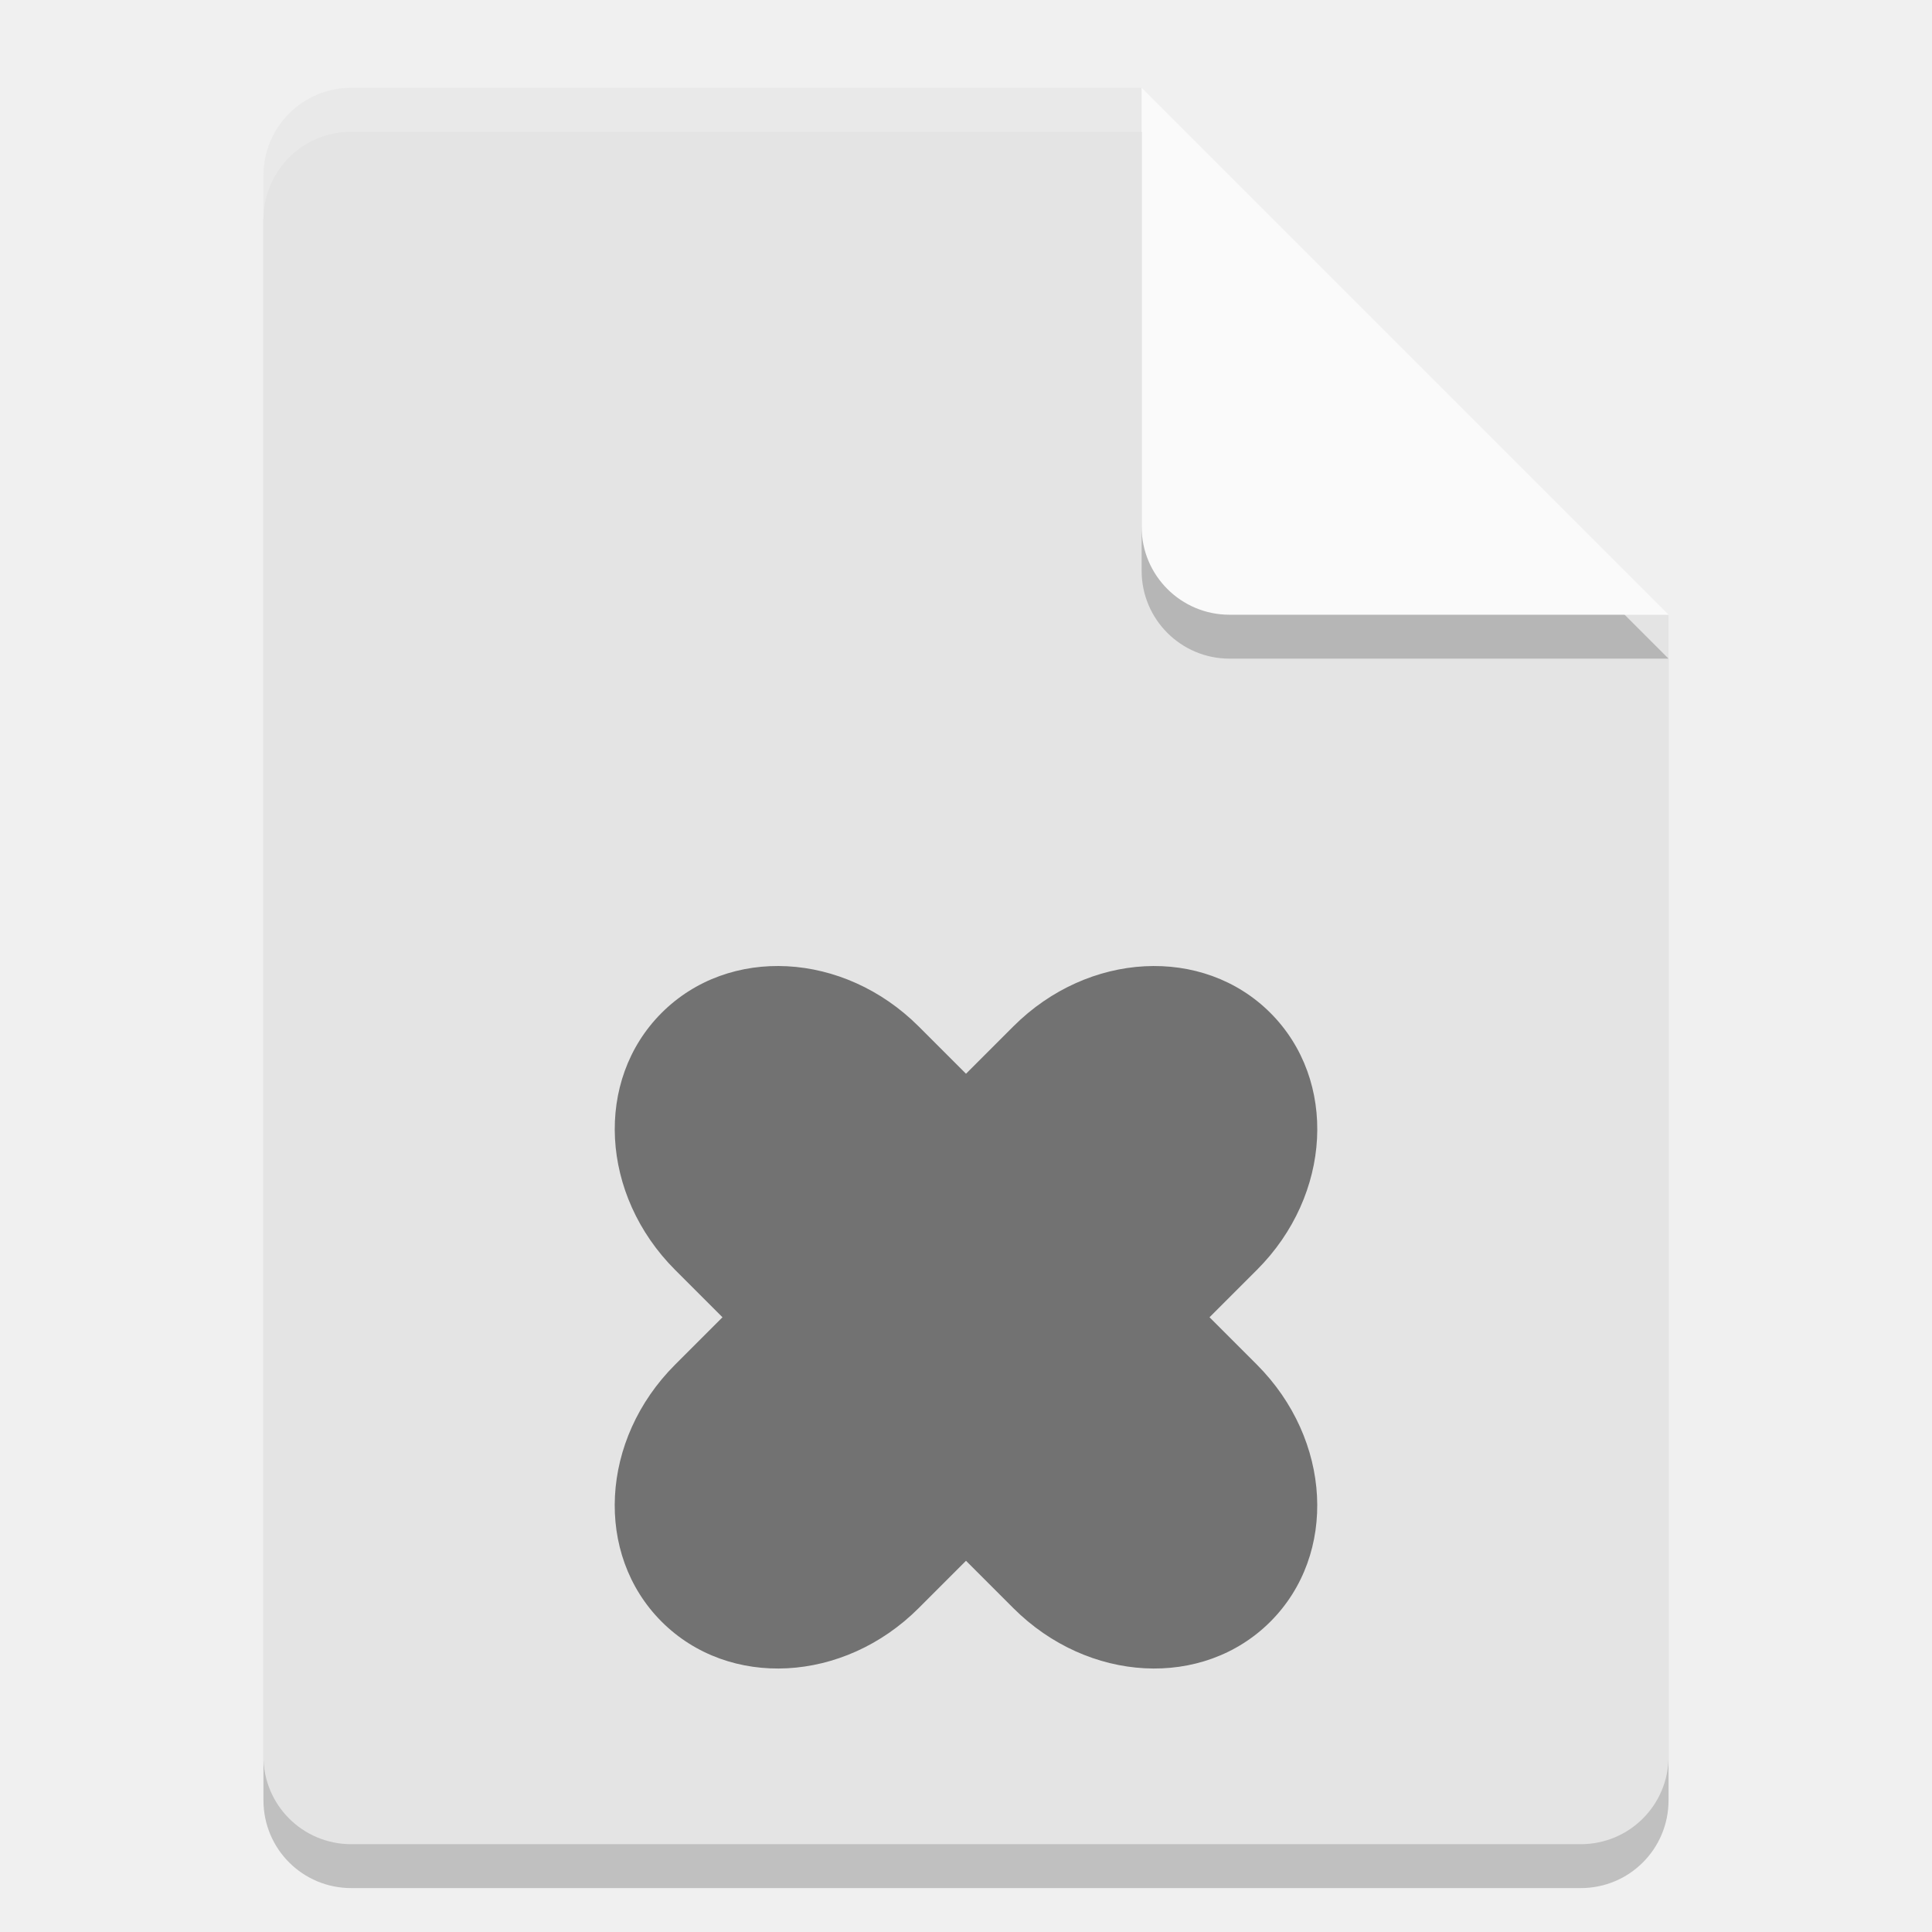
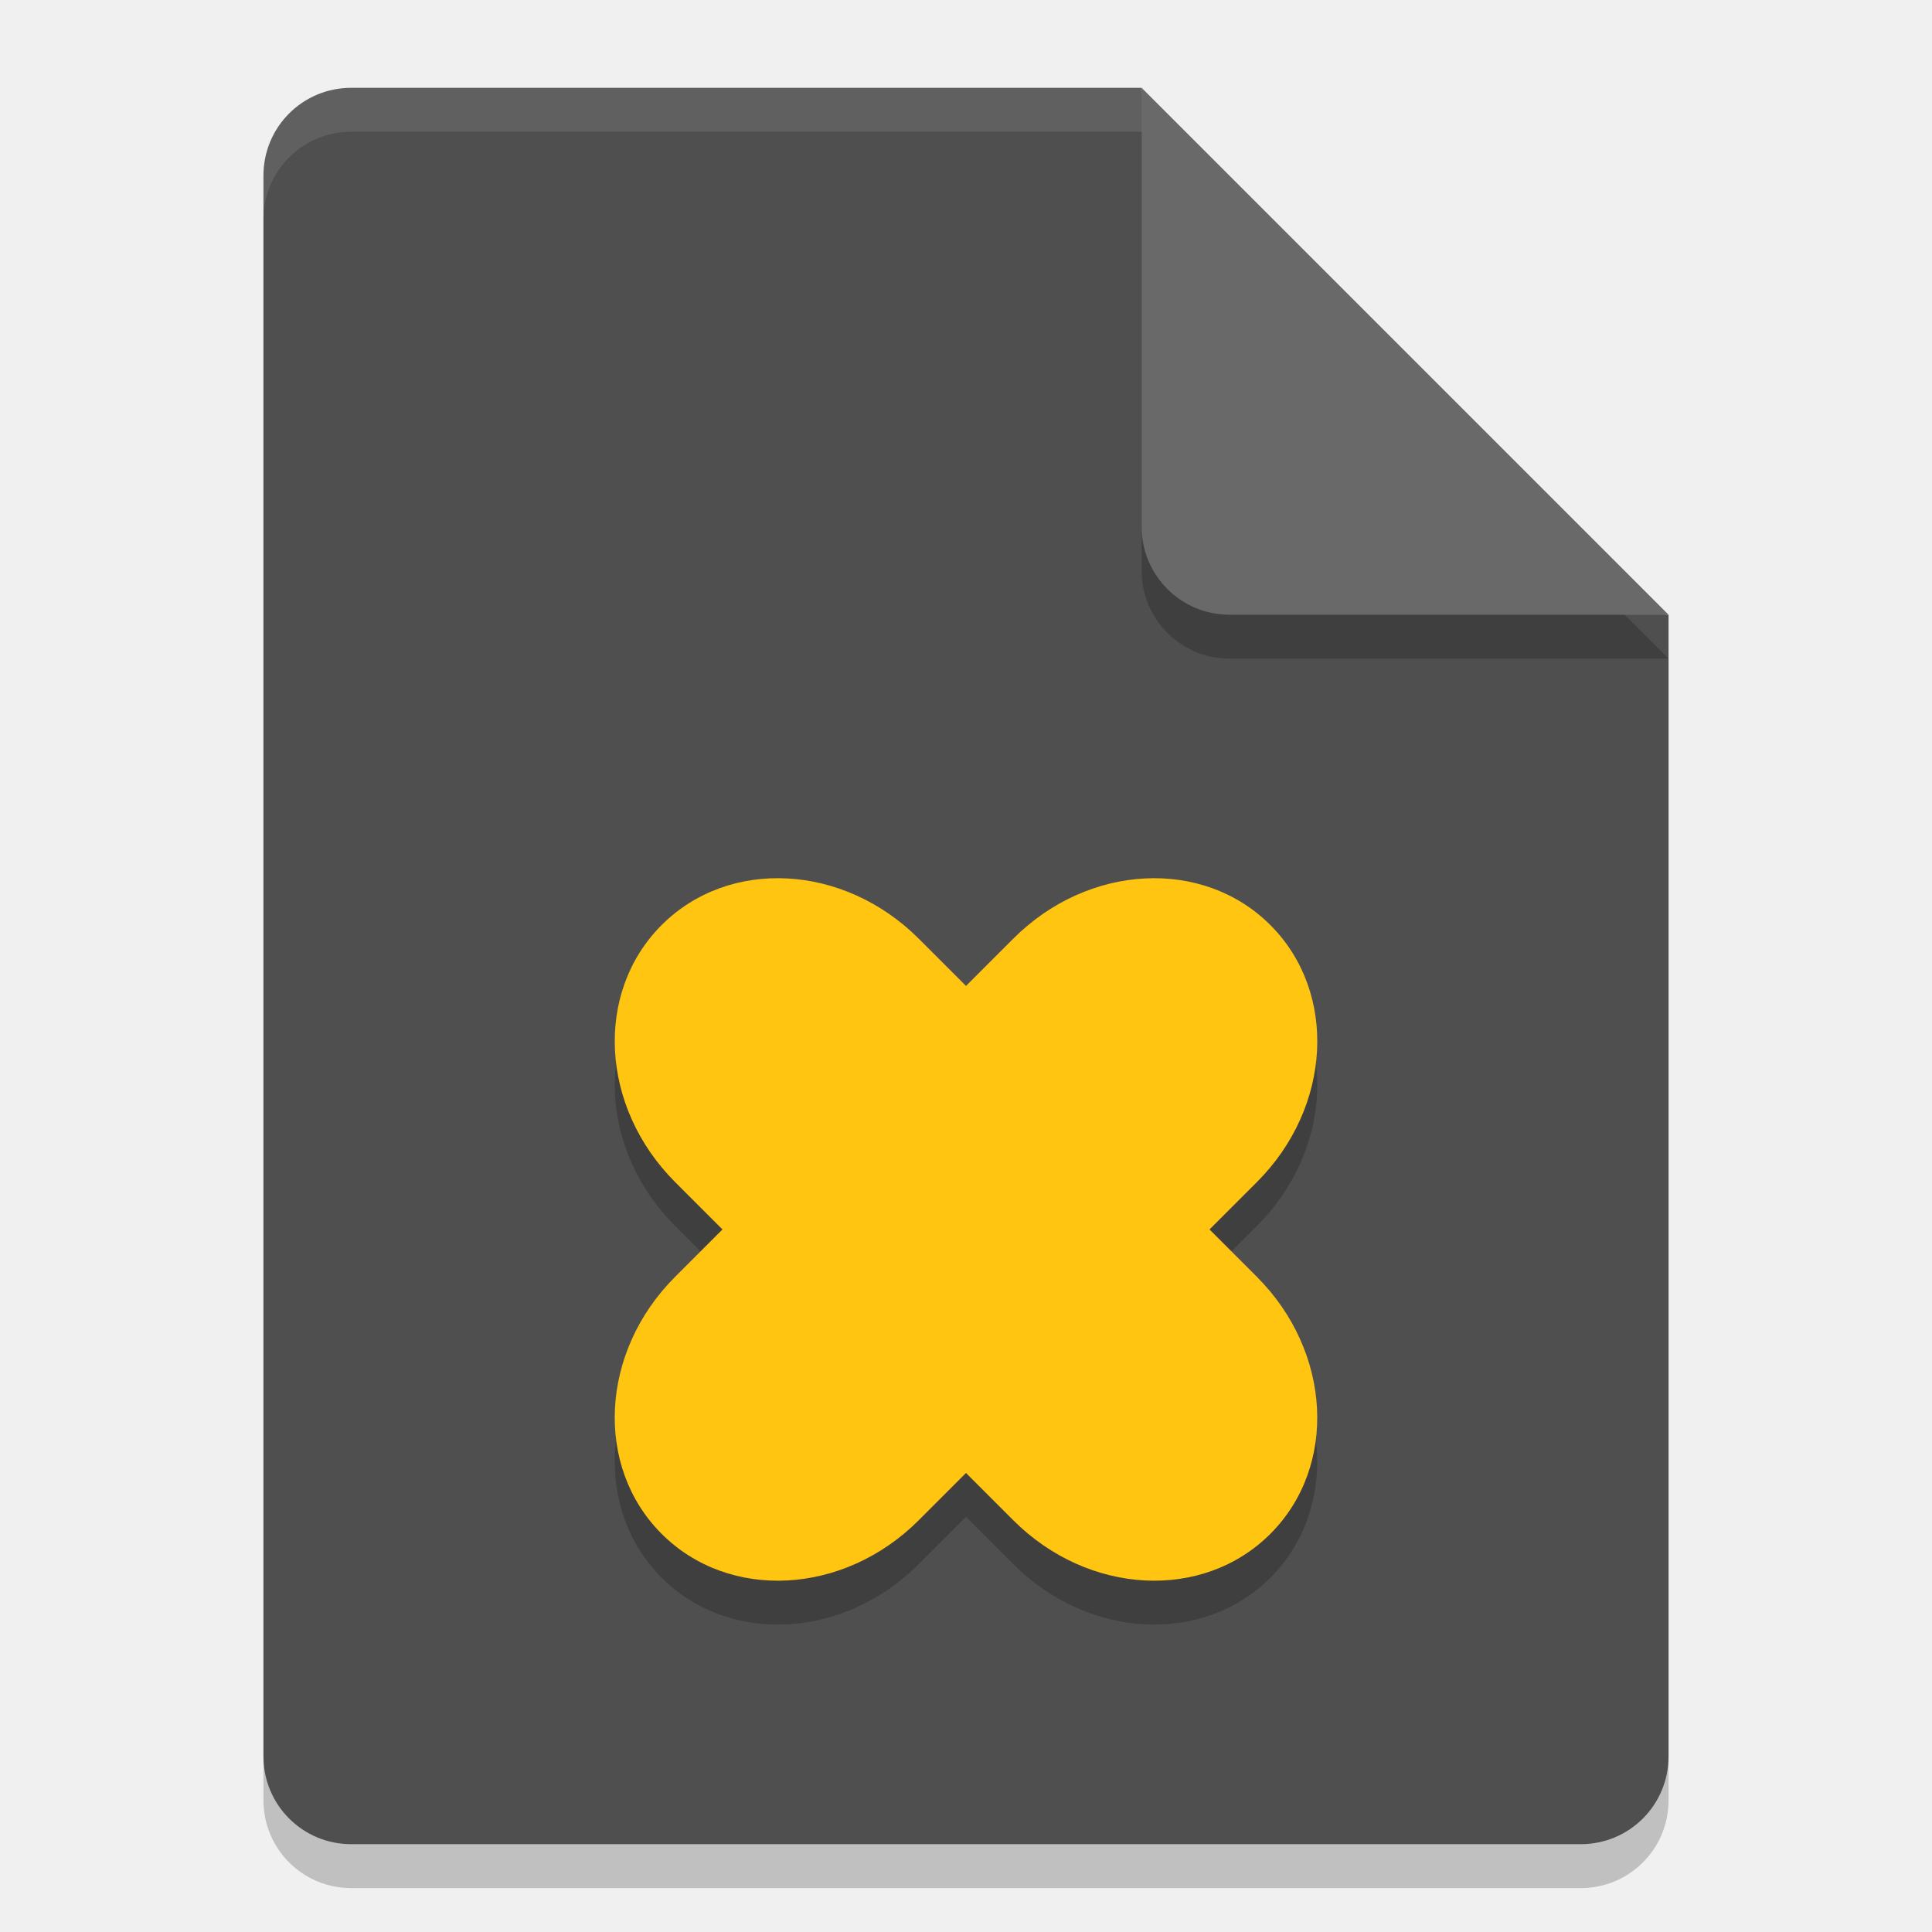
<svg xmlns="http://www.w3.org/2000/svg" width="22" height="22" version="1">
-   <g transform="translate(-1,-1)">
-     <path style="opacity:0.2" d="m 5,2.5 c -0.554,0 -1,0.446 -1,1 v 18 c 0,0.554 0.446,1 1,1 h 14 c 0.554,0 1,-0.446 1,-1 V 8.5 L 14.5,8 14,2.5 Z" />
-     <path style="fill:#e4e4e4" d="M 5,2 C 4.446,2 4,2.446 4,3 v 18 c 0,0.554 0.446,1 1,1 h 14 c 0.554,0 1,-0.446 1,-1 V 8 L 14.5,7.5 14,2 Z" />
-     <path style="opacity:0.2;fill:#ffffff" d="M 5,2 C 4.446,2 4,2.446 4,3 v 0.5 c 0,-0.554 0.446,-1 1,-1 h 9 L 19.5,8 H 20 L 14,2 Z" />
-     <path style="opacity:0.2" d="m 14,2.5 v 5 c 0,0.552 0.448,1 1,1 h 5 z" />
-     <path style="fill:#fafafa" d="m 14,2 v 5 c 0,0.552 0.448,1 1,1 h 5 z" />
-     <path style="opacity:0.5" d="M 9.965,12.003 C 9.436,11.975 8.918,12.15 8.534,12.534 c -0.768,0.768 -0.699,2.073 0.154,2.927 l 0.539,0.539 -0.539,0.539 c -0.854,0.853 -0.922,2.159 -0.154,2.927 0.768,0.768 2.074,0.699 2.927,-0.154 l 0.539,-0.539 0.539,0.539 c 0.854,0.853 2.159,0.922 2.927,0.154 0.768,-0.768 0.699,-2.073 -0.154,-2.927 L 14.773,16 15.312,15.461 c 0.854,-0.853 0.922,-2.159 0.154,-2.927 -0.768,-0.768 -2.074,-0.699 -2.927,0.154 l -0.539,0.539 -0.539,-0.539 c -0.427,-0.426 -0.966,-0.657 -1.496,-0.685 z" />
-   </g>
+   <path style="opacity:0.2" d="m 4,1.5 c -0.554,0 -1,0.446 -1,1 v 18 c 0,0.554 0.446,1 1,1 h 14 c 0.554,0 1,-0.446 1,-1 V 7.5 L 13.5,7 13,1.5 Z" />
+   <path style="fill:#4f4f4f" d="M 4,1 C 3.446,1 3,1.446 3,2 v 18 c 0,0.554 0.446,1 1,1 h 14 c 0.554,0 1,-0.446 1,-1 V 7 L 13.5,6.5 13,1 Z" />
+   <path style="opacity:0.1;fill:#ffffff" d="M 4,1 C 3.446,1 3,1.446 3,2 v 0.5 c 0,-0.554 0.446,-1 1,-1 h 9 L 18.5,7 H 19 L 13,1 Z" />
+   <path style="opacity:0.2" d="m 13,1.5 v 5 c 0,0.552 0.448,1 1,1 h 5 z" />
+   <path style="fill:#696969" d="m 13,1 v 5 c 0,0.552 0.448,1 1,1 h 5 z" />
+   <path style="opacity:0.2" d="m 8.965,10.503 c -0.529,-0.028 -1.047,0.147 -1.431,0.531 -0.768,0.768 -0.699,2.073 0.154,2.927 l 0.539,0.539 -0.539,0.539 c -0.854,0.853 -0.922,2.159 -0.154,2.927 0.768,0.768 2.074,0.699 2.927,-0.154 l 0.539,-0.539 0.539,0.539 c 0.854,0.853 2.159,0.922 2.927,0.154 0.768,-0.768 0.699,-2.073 -0.154,-2.927 l -0.539,-0.539 0.539,-0.539 c 0.854,-0.853 0.922,-2.159 0.154,-2.927 -0.768,-0.768 -2.074,-0.699 -2.927,0.154 l -0.539,0.539 -0.539,-0.539 c -0.427,-0.426 -0.966,-0.657 -1.496,-0.685 z" />
+   <path d="m 8.965,10.003 c -0.529,-0.028 -1.047,0.147 -1.431,0.531 -0.768,0.768 -0.699,2.073 0.154,2.927 l 0.539,0.539 -0.539,0.539 c -0.854,0.853 -0.922,2.159 -0.154,2.927 0.768,0.768 2.074,0.699 2.927,-0.154 l 0.539,-0.539 0.539,0.539 c 0.854,0.853 2.159,0.922 2.927,0.154 0.768,-0.768 0.699,-2.073 -0.154,-2.927 l -0.539,-0.539 0.539,-0.539 c 0.854,-0.853 0.922,-2.159 0.154,-2.927 -0.768,-0.768 -2.074,-0.699 -2.927,0.154 l -0.539,0.539 -0.539,-0.539 c -0.427,-0.426 -0.966,-0.657 -1.496,-0.685 z" style="fill:#ffc510" />
</svg>
